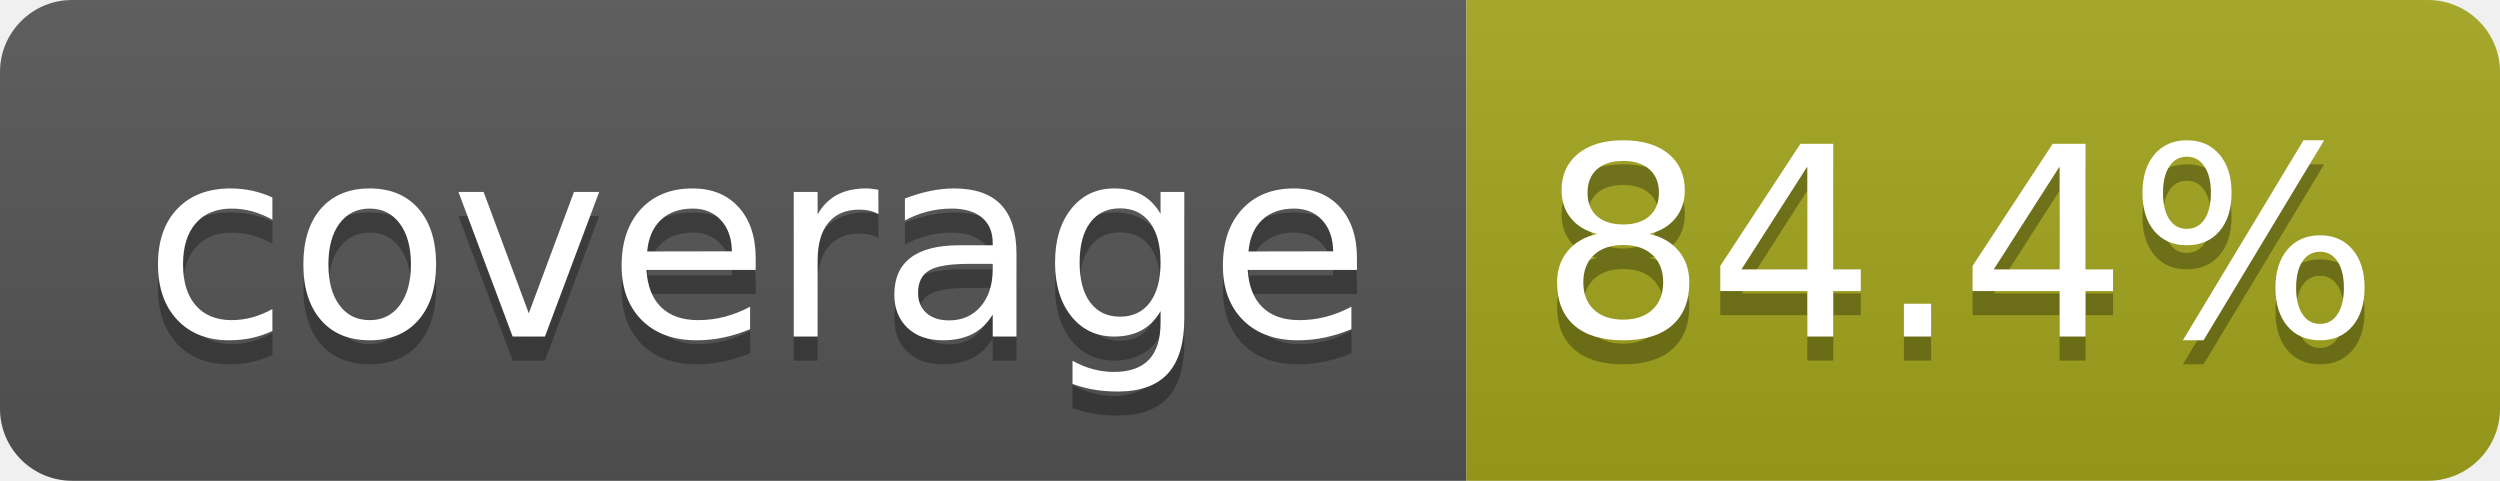
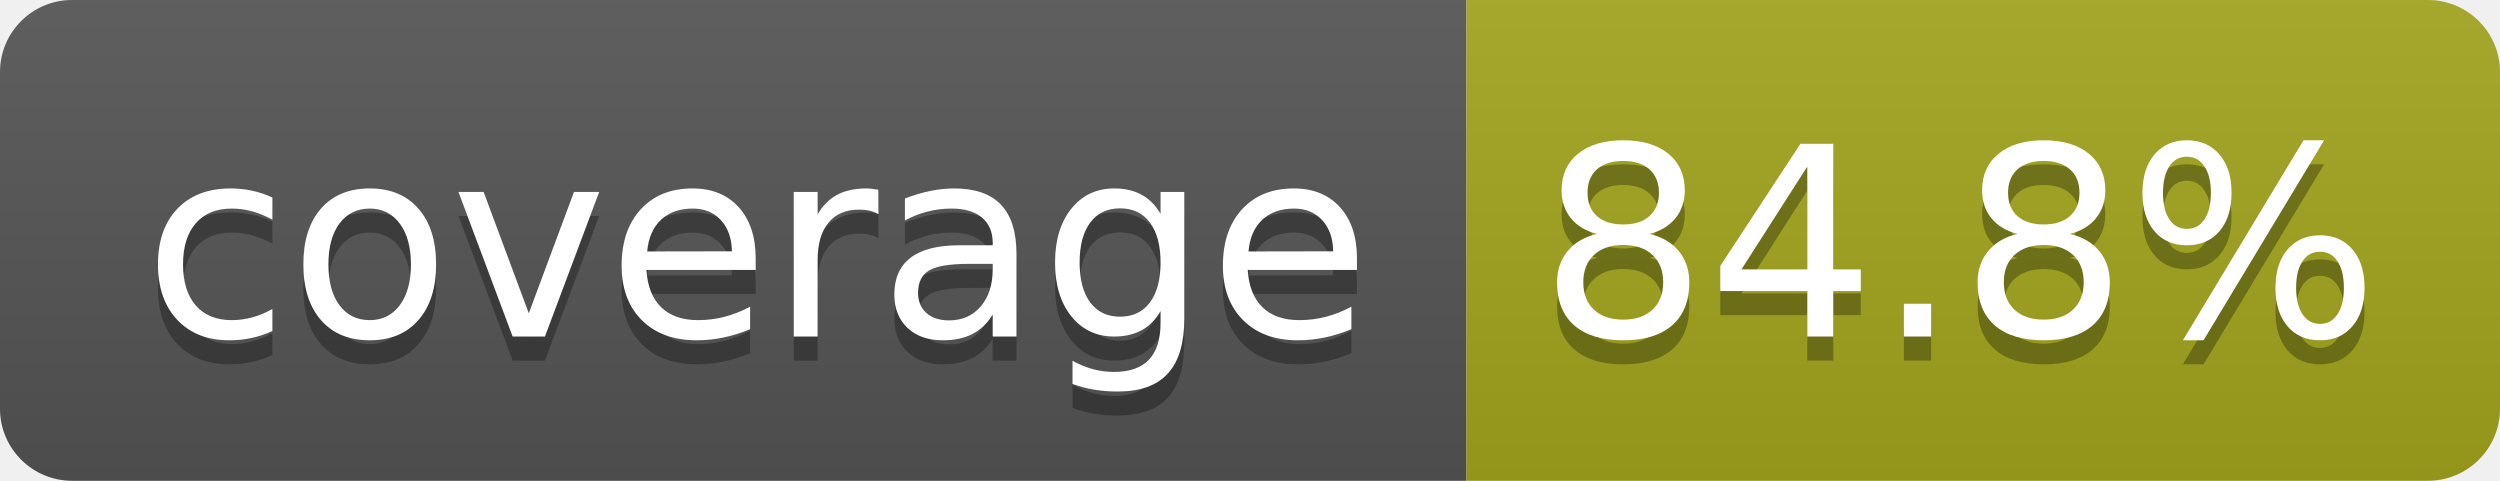
- <svg xmlns="http://www.w3.org/2000/svg" width="104" height="20" role="img" aria-label="coverage: 84.4%">
+ <svg xmlns="http://www.w3.org/2000/svg" width="104" height="20" role="img" aria-label="coverage: 84.8%">
  <linearGradient id="s" x2="0" y2="100%">
    <stop offset="0" stop-color="#bbb" stop-opacity=".1" />
    <stop offset="1" stop-opacity=".1" />
  </linearGradient>
  <clipPath id="r">
    <rect width="104" height="20" rx="3" fill="#fff" />
  </clipPath>
  <g clip-path="url(#r)">
    <rect width="61" height="20" fill="#555" />
    <rect x="61" width="43" height="20" fill="#a4a61d" />
    <rect width="104" height="20" fill="url(#s)" />
  </g>
  <g fill="#fff" text-anchor="middle" font-family="Verdana,Geneva,DejaVu Sans,sans-serif" text-rendering="geometricPrecision" font-size="110">
    <text aria-hidden="true" x="315" y="150" fill="#010101" fill-opacity=".3" transform="scale(.1)" textLength="510">coverage</text>
    <text x="315" y="140" transform="scale(.1)" fill="#fff" textLength="510">coverage</text>
-     <text aria-hidden="true" x="815" y="150" fill="#010101" fill-opacity=".3" transform="scale(.1)" textLength="330">84.4%</text>
-     <text x="815" y="140" transform="scale(.1)" fill="#fff" textLength="330">84.4%</text>
+     <text aria-hidden="true" x="815" y="150" fill="#010101" fill-opacity=".3" transform="scale(.1)" textLength="330">84.8%</text>
+     <text x="815" y="140" transform="scale(.1)" fill="#fff" textLength="330">84.8%</text>
  </g>
</svg>
